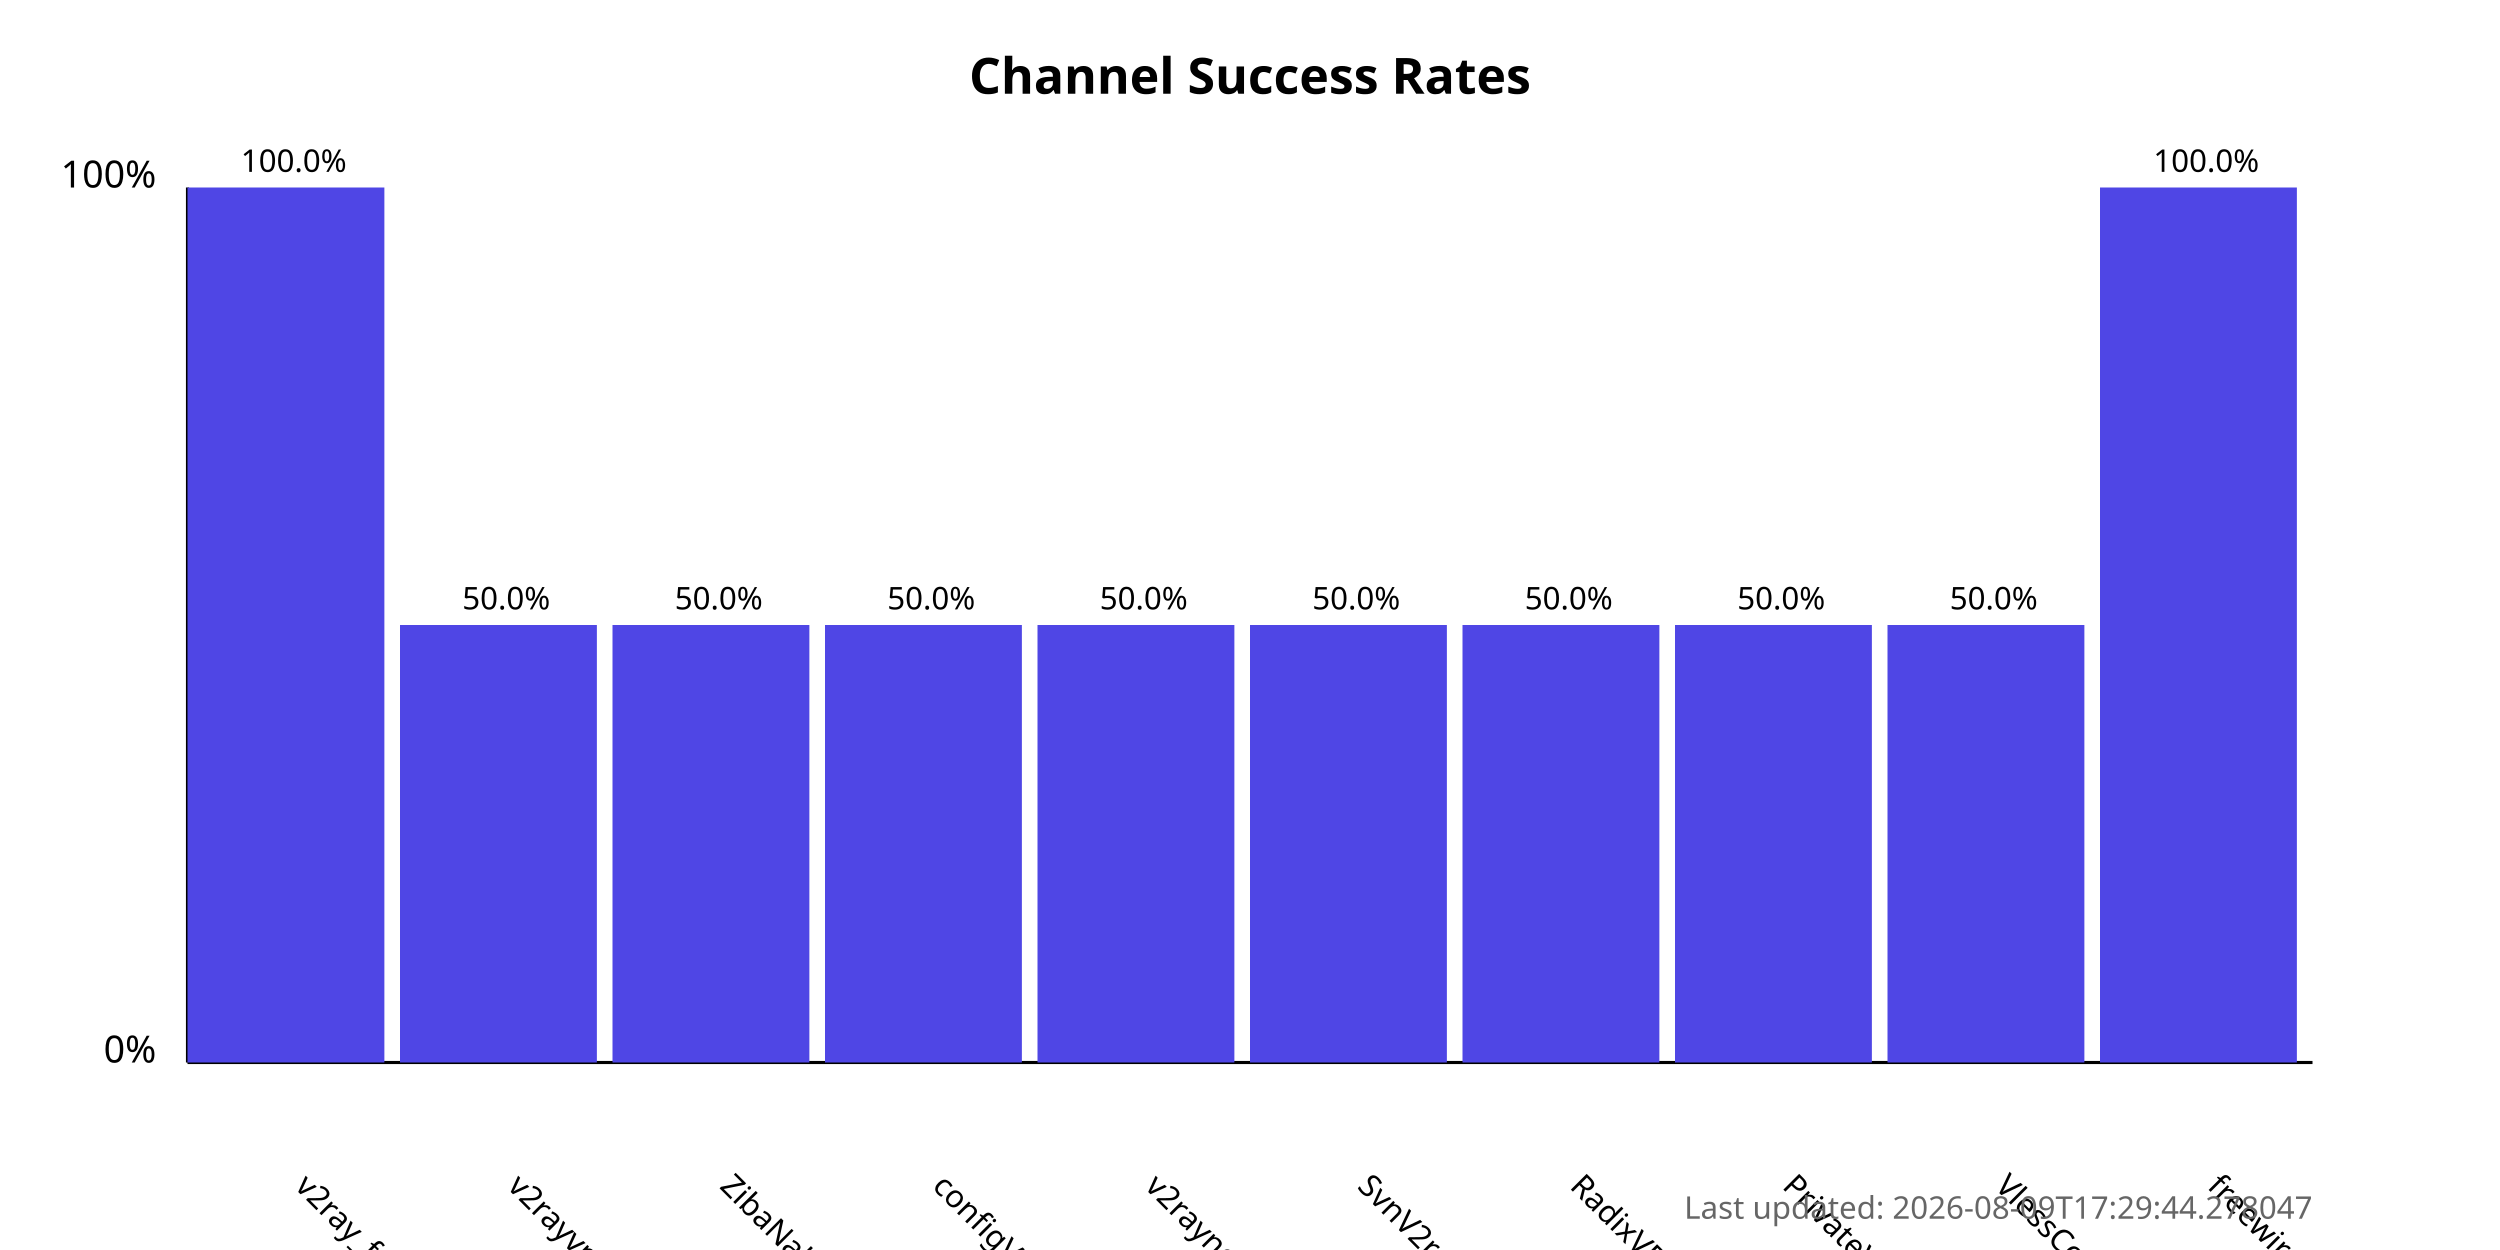
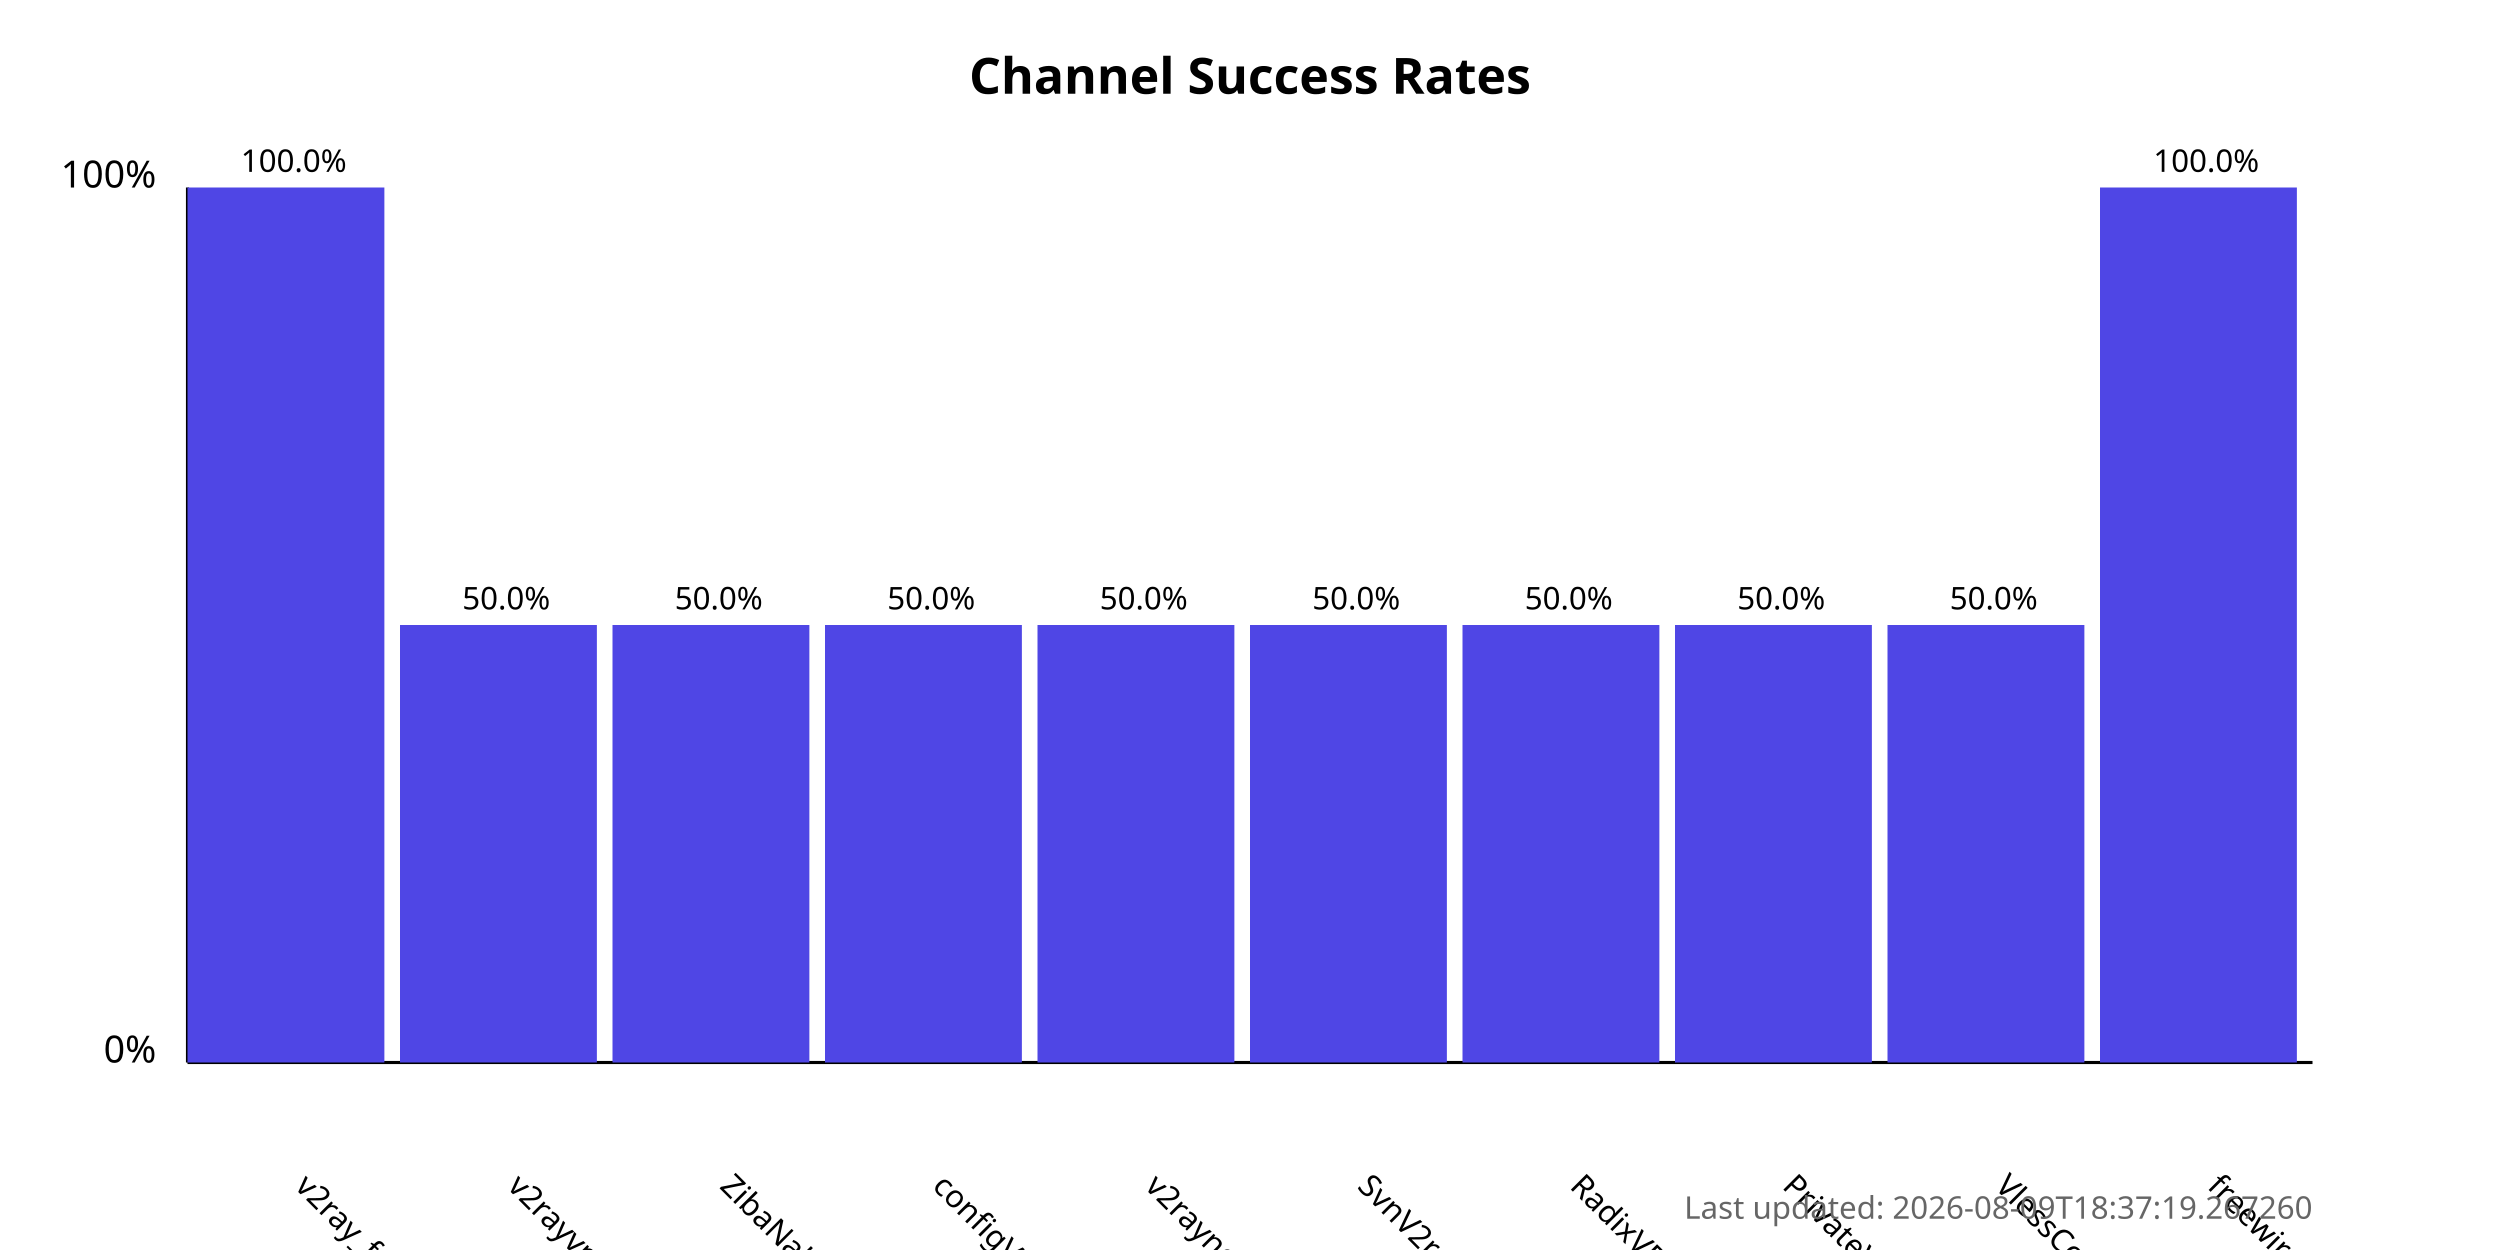
<svg xmlns="http://www.w3.org/2000/svg" width="800" height="400">
  <style>
            .chart-title { font: bold 16px sans-serif; }
            .axis-label { font: 12px sans-serif; }
            .tick-label { font: 10px sans-serif; }
            .bar { fill: #4f46e5; }
            .bar:hover { fill: #6366f1; }
            .timestamp { font: 10px sans-serif; fill: #666; }
        </style>
  <text x="400.0" y="30" text-anchor="middle" class="chart-title">
            Channel Success Rates
        </text>
  <line x1="60" y1="340" x2="60" y2="60" stroke="black" stroke-width="1" />
  <line x1="60" y1="340" x2="740" y2="340" stroke="black" stroke-width="1" />
  <text x="50" y="340" text-anchor="end" class="axis-label">0%</text>
  <text x="50" y="60" text-anchor="end" class="axis-label">100%</text>
  <g>
    <rect x="60" y="60.0" width="63.0" height="280.0" class="bar" />
    <text x="94.0" y="380" transform="rotate(45, 94.0, 380)" text-anchor="start" class="tick-label">
                v2ray_free_conf
            </text>
    <text x="94.0" y="55.0" text-anchor="middle" class="tick-label">
                100.0%
            </text>
  </g>
  <g>
    <rect x="128.0" y="200.0" width="63.0" height="140.0" class="bar" />
    <text x="162.0" y="380" transform="rotate(45, 162.0, 380)" text-anchor="start" class="tick-label">
                v2rayvpno
            </text>
    <text x="162.0" y="195.0" text-anchor="middle" class="tick-label">
                50.0%
            </text>
  </g>
  <g>
    <rect x="196.0" y="200.0" width="63.0" height="140.0" class="bar" />
    <text x="230.0" y="380" transform="rotate(45, 230.0, 380)" text-anchor="start" class="tick-label">
                ZibaNabz
            </text>
    <text x="230.0" y="195.0" text-anchor="middle" class="tick-label">
                50.0%
            </text>
  </g>
  <g>
    <rect x="264.0" y="200.0" width="63.0" height="140.0" class="bar" />
    <text x="298.0" y="380" transform="rotate(45, 298.0, 380)" text-anchor="start" class="tick-label">
                configV2rayForFree
            </text>
    <text x="298.0" y="195.0" text-anchor="middle" class="tick-label">
                50.0%
            </text>
  </g>
  <g>
    <rect x="332.0" y="200.0" width="63.0" height="140.0" class="bar" />
    <text x="366.0" y="380" transform="rotate(45, 366.0, 380)" text-anchor="start" class="tick-label">
                v2rayngvpn
            </text>
    <text x="366.0" y="195.0" text-anchor="middle" class="tick-label">
                50.0%
            </text>
  </g>
  <g>
    <rect x="400.0" y="200.0" width="63.0" height="140.0" class="bar" />
    <text x="434.0" y="380" transform="rotate(45, 434.0, 380)" text-anchor="start" class="tick-label">
                SvnV2ray
            </text>
    <text x="434.0" y="195.0" text-anchor="middle" class="tick-label">
                50.0%
            </text>
  </g>
  <g>
    <rect x="468.0" y="200.0" width="63.0" height="140.0" class="bar" />
    <text x="502.0" y="380" transform="rotate(45, 502.0, 380)" text-anchor="start" class="tick-label">
                RadixVPN
            </text>
    <text x="502.0" y="195.0" text-anchor="middle" class="tick-label">
                50.0%
            </text>
  </g>
  <g>
    <rect x="536.0" y="200.0" width="63.0" height="140.0" class="bar" />
    <text x="570.0" y="380" transform="rotate(45, 570.0, 380)" text-anchor="start" class="tick-label">
                PrivateVPNs
            </text>
    <text x="570.0" y="195.0" text-anchor="middle" class="tick-label">
                50.0%
            </text>
  </g>
  <g>
    <rect x="604.0" y="200.0" width="63.0" height="140.0" class="bar" />
    <text x="638.0" y="380" transform="rotate(45, 638.0, 380)" text-anchor="start" class="tick-label">
                VlessConfig
            </text>
    <text x="638.0" y="195.0" text-anchor="middle" class="tick-label">
                50.0%
            </text>
  </g>
  <g>
    <rect x="672.0" y="60.0" width="63.0" height="280.0" class="bar" />
    <text x="706.0" y="380" transform="rotate(45, 706.0, 380)" text-anchor="start" class="tick-label">
                freewireguard
            </text>
    <text x="706.0" y="55.0" text-anchor="middle" class="tick-label">
                100.0%
            </text>
  </g>
  <text x="740" y="390" text-anchor="end" class="timestamp">
-             Last updated: 2026-08-09T17:29:44.278047
+             Last updated: 2026-08-09T18:37:19.267260
        </text>
</svg>
